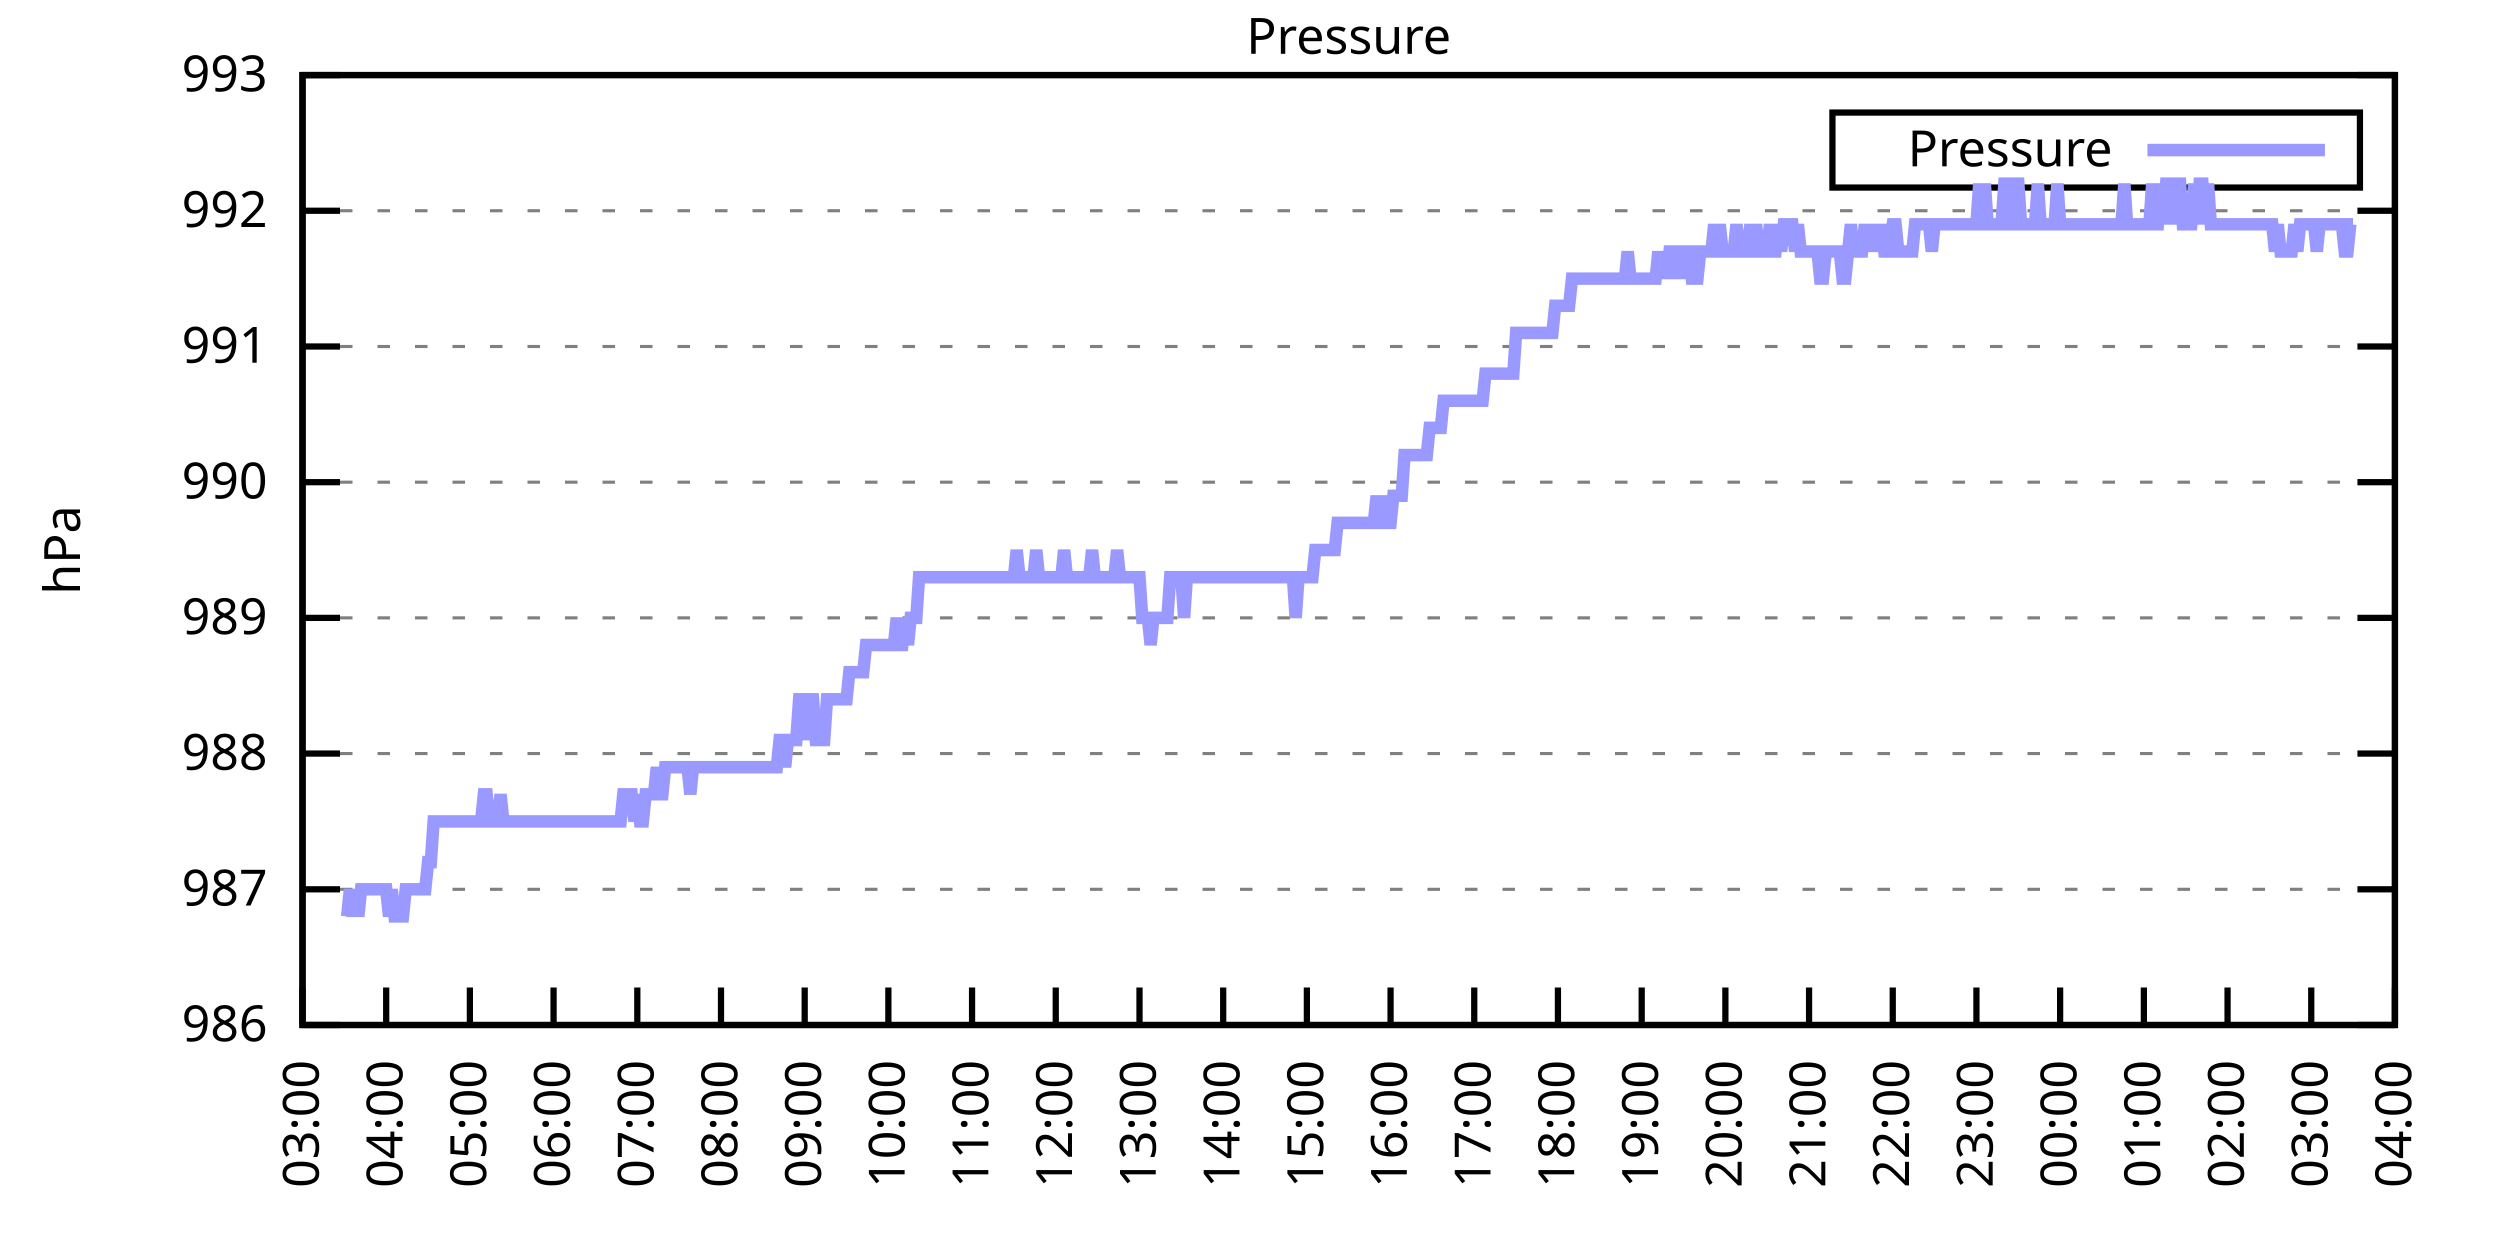
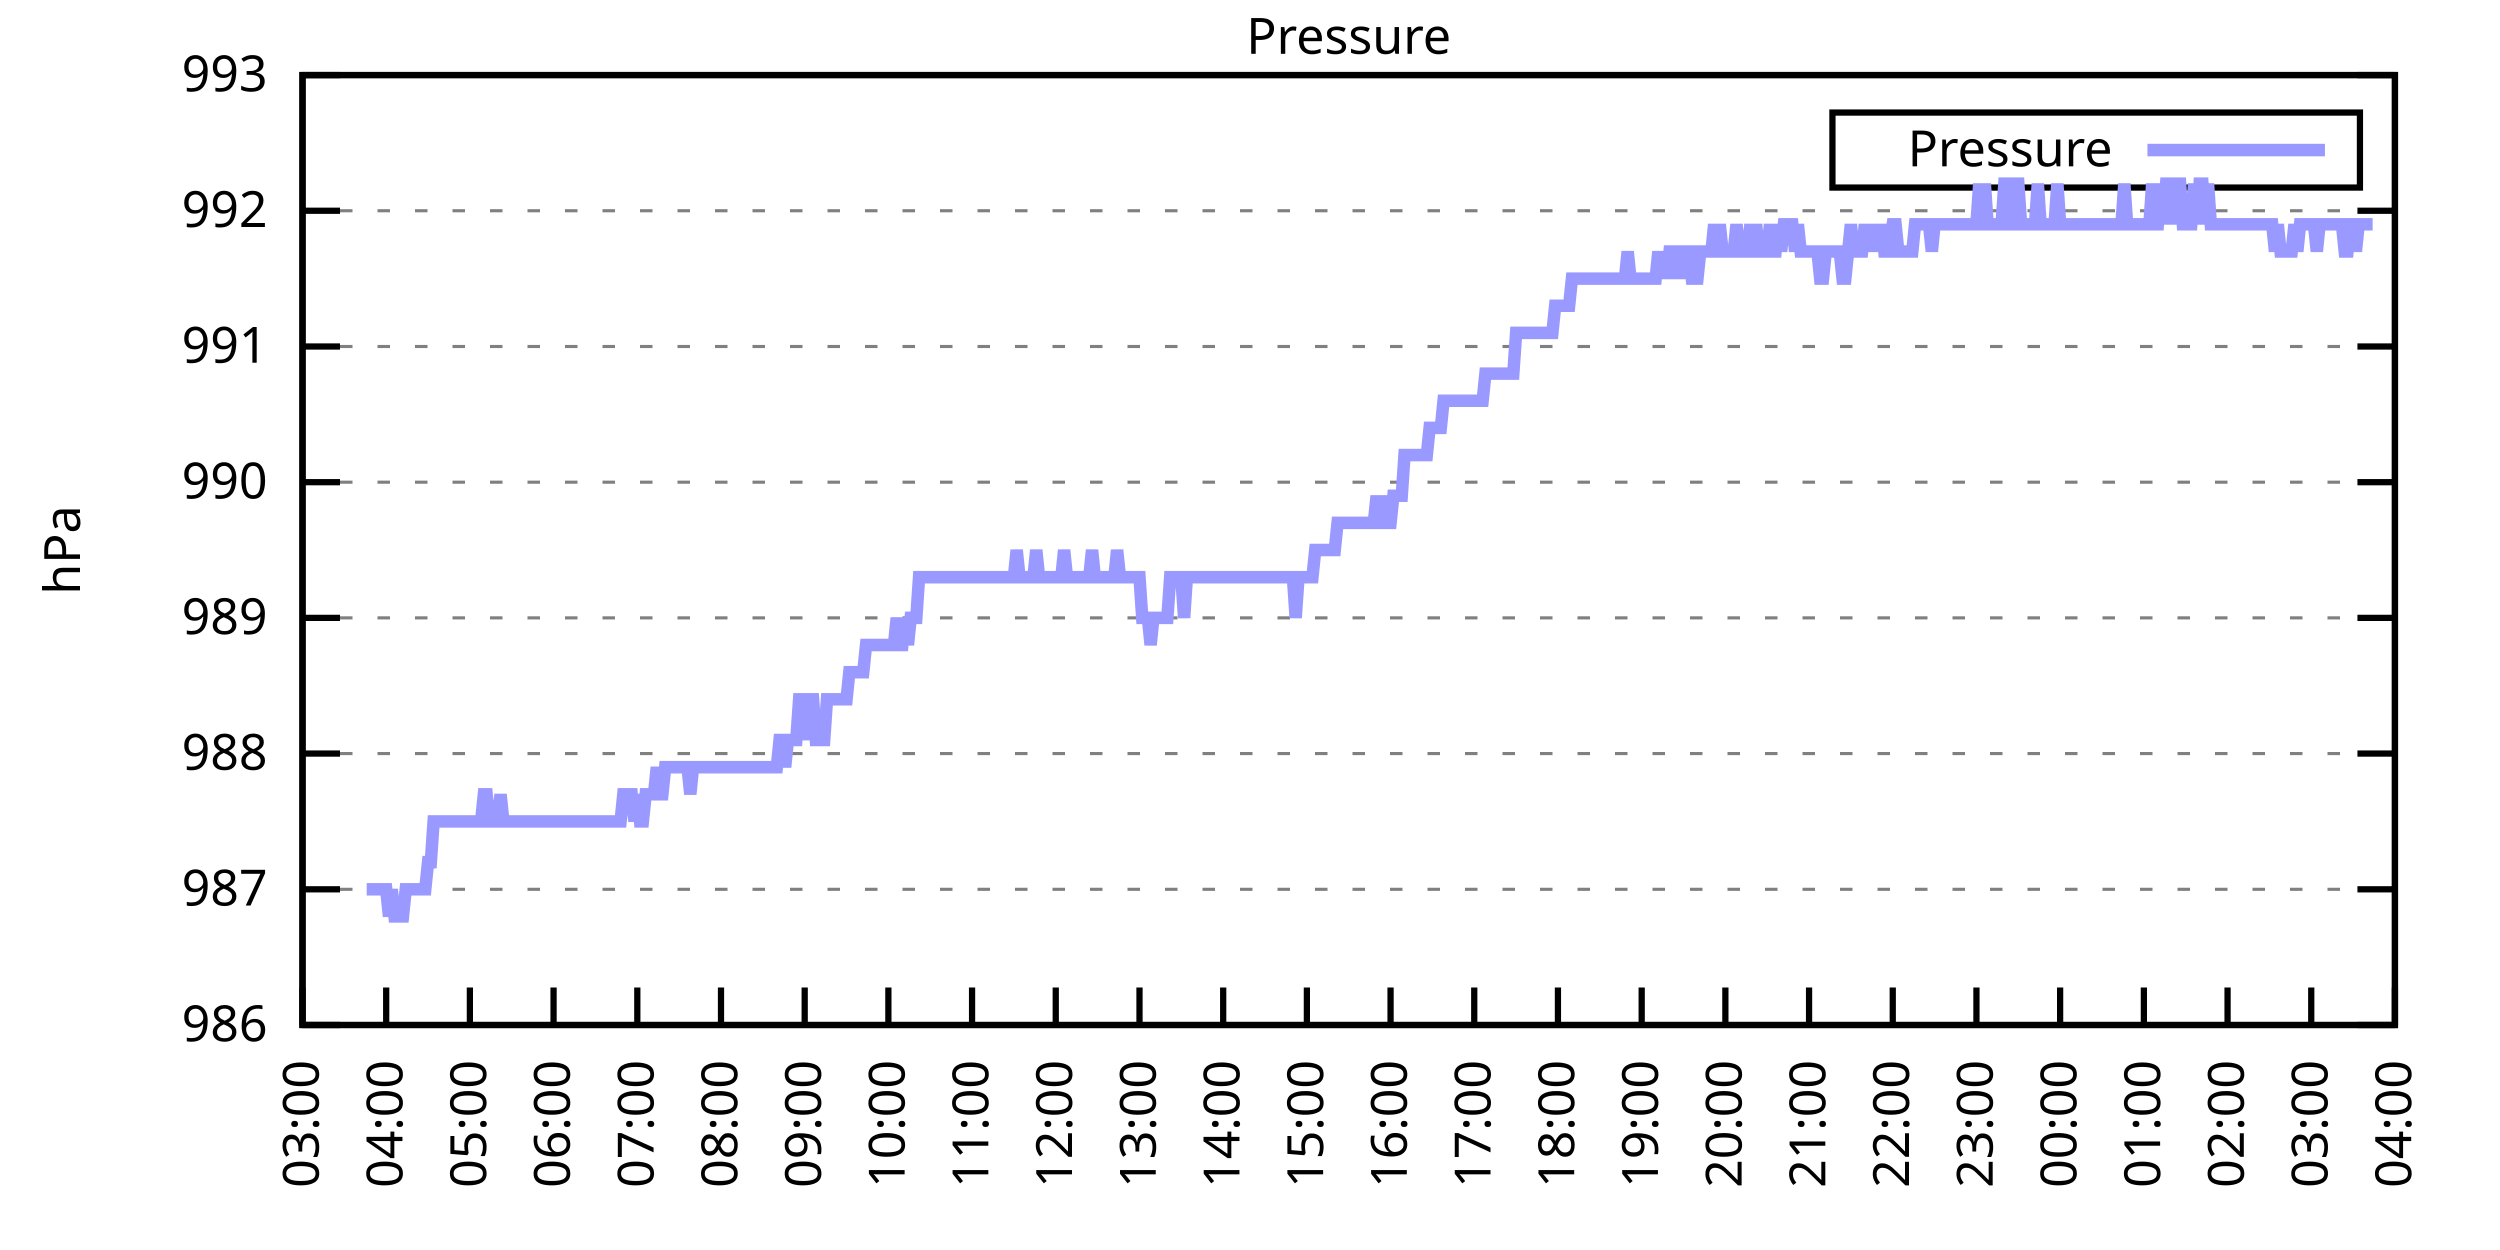
<svg xmlns="http://www.w3.org/2000/svg" xmlns:xlink="http://www.w3.org/1999/xlink" width="400" height="200" viewBox="0 0 400 200">
  <g id="gnuplot_canvas">
    <rect x="0" y="0" width="400" height="200" fill="none" />
    <defs>
      <circle id="gpDot" r="0.5" stroke-width="0.5" stroke="currentColor" />
      <path id="gpPt0" stroke-width="0.333" stroke="currentColor" d="M-1,0 h2 M0,-1 v2" />
      <path id="gpPt1" stroke-width="0.333" stroke="currentColor" d="M-1,-1 L1,1 M1,-1 L-1,1" />
      <path id="gpPt2" stroke-width="0.333" stroke="currentColor" d="M-1,0 L1,0 M0,-1 L0,1 M-1,-1 L1,1 M-1,1 L1,-1" />
      <rect id="gpPt3" stroke-width="0.333" stroke="currentColor" x="-1" y="-1" width="2" height="2" />
      <rect id="gpPt4" stroke-width="0.333" stroke="currentColor" fill="currentColor" x="-1" y="-1" width="2" height="2" />
      <circle id="gpPt5" stroke-width="0.333" stroke="currentColor" cx="0" cy="0" r="1" />
      <use xlink:href="#gpPt5" id="gpPt6" fill="currentColor" stroke="none" />
      <path id="gpPt7" stroke-width="0.333" stroke="currentColor" d="M0,-1.33 L-1.33,0.67 L1.33,0.67 z" />
      <use xlink:href="#gpPt7" id="gpPt8" fill="currentColor" stroke="none" />
      <use xlink:href="#gpPt7" id="gpPt9" stroke="currentColor" transform="rotate(180)" />
      <use xlink:href="#gpPt9" id="gpPt10" fill="currentColor" stroke="none" />
      <use xlink:href="#gpPt3" id="gpPt11" stroke="currentColor" transform="rotate(45)" />
      <use xlink:href="#gpPt11" id="gpPt12" fill="currentColor" stroke="none" />
      <path id="gpPt13" stroke-width="0.333" stroke="currentColor" d="M0,1.330 L1.265,0.411 L0.782,-1.067 L-0.782,-1.076 L-1.265,0.411 z" />
      <use xlink:href="#gpPt13" id="gpPt14" fill="currentColor" stroke="none" />
      <filter id="textbox" filterUnits="objectBoundingBox" x="0" y="0" height="1" width="1">
        <feFlood flood-color="white" flood-opacity="1" result="bgnd" />
        <feComposite in="SourceGraphic" in2="bgnd" operator="atop" />
      </filter>
      <filter id="greybox" filterUnits="objectBoundingBox" x="0" y="0" height="1" width="1">
        <feFlood flood-color="lightgrey" flood-opacity="1" result="grey" />
        <feComposite in="SourceGraphic" in2="grey" operator="atop" />
      </filter>
    </defs>
    <g fill="none" color="white" stroke="currentColor" stroke-width="1.00" stroke-linecap="butt" stroke-linejoin="miter">
</g>
    <g fill="none" color="black" stroke="currentColor" stroke-width="1.00" stroke-linecap="butt" stroke-linejoin="miter">
      <g stroke="none" shape-rendering="crispEdges">
        <polygon fill="rgb(255, 255, 255)" points="48.40,164.00 383.18,164.00 383.18,12.02 48.40,12.02 " />
      </g>
    </g>
    <g fill="none" color="black" stroke="currentColor" stroke-width="1.00" stroke-linecap="butt" stroke-linejoin="miter">
</g>
    <g fill="none" color="black" stroke="black" stroke-width="0.50" stroke-linecap="butt" stroke-linejoin="miter">
</g>
    <g fill="none" color="gray" stroke="currentColor" stroke-width="0.50" stroke-linecap="butt" stroke-linejoin="miter">
      <path stroke="gray" stroke-dasharray="2,4" class="gridline" d="M48.40,164.00 L383.19,164.00  " />
    </g>
    <g fill="none" color="gray" stroke="gray" stroke-width="1.00" stroke-linecap="butt" stroke-linejoin="miter">
</g>
    <g fill="none" color="black" stroke="currentColor" stroke-width="1.00" stroke-linecap="butt" stroke-linejoin="miter">
      <path stroke="black" d="M48.40,164.00 L54.40,164.00 M383.19,164.00 L377.19,164.00  " />
      <g transform="translate(42.80,166.60)" stroke="none" fill="black" font-family="Sans" font-size="8.00" text-anchor="end">
        <text>
          <tspan font-family="Sans"> 986</tspan>
        </text>
      </g>
    </g>
    <g fill="none" color="black" stroke="currentColor" stroke-width="1.00" stroke-linecap="butt" stroke-linejoin="miter">
</g>
    <g fill="none" color="black" stroke="black" stroke-width="0.50" stroke-linecap="butt" stroke-linejoin="miter">
</g>
    <g fill="none" color="gray" stroke="currentColor" stroke-width="0.50" stroke-linecap="butt" stroke-linejoin="miter">
      <path stroke="gray" stroke-dasharray="2,4" class="gridline" d="M48.40,142.29 L383.19,142.29  " />
    </g>
    <g fill="none" color="gray" stroke="gray" stroke-width="1.00" stroke-linecap="butt" stroke-linejoin="miter">
</g>
    <g fill="none" color="black" stroke="currentColor" stroke-width="1.00" stroke-linecap="butt" stroke-linejoin="miter">
      <path stroke="black" d="M48.40,142.29 L54.40,142.29 M383.19,142.29 L377.19,142.29  " />
      <g transform="translate(42.80,144.89)" stroke="none" fill="black" font-family="Sans" font-size="8.00" text-anchor="end">
        <text>
          <tspan font-family="Sans"> 987</tspan>
        </text>
      </g>
    </g>
    <g fill="none" color="black" stroke="currentColor" stroke-width="1.00" stroke-linecap="butt" stroke-linejoin="miter">
</g>
    <g fill="none" color="black" stroke="black" stroke-width="0.50" stroke-linecap="butt" stroke-linejoin="miter">
</g>
    <g fill="none" color="gray" stroke="currentColor" stroke-width="0.50" stroke-linecap="butt" stroke-linejoin="miter">
      <path stroke="gray" stroke-dasharray="2,4" class="gridline" d="M48.40,120.57 L383.19,120.57  " />
    </g>
    <g fill="none" color="gray" stroke="gray" stroke-width="1.00" stroke-linecap="butt" stroke-linejoin="miter">
</g>
    <g fill="none" color="black" stroke="currentColor" stroke-width="1.00" stroke-linecap="butt" stroke-linejoin="miter">
      <path stroke="black" d="M48.40,120.57 L54.40,120.57 M383.19,120.57 L377.19,120.57  " />
      <g transform="translate(42.80,123.17)" stroke="none" fill="black" font-family="Sans" font-size="8.00" text-anchor="end">
        <text>
          <tspan font-family="Sans"> 988</tspan>
        </text>
      </g>
    </g>
    <g fill="none" color="black" stroke="currentColor" stroke-width="1.00" stroke-linecap="butt" stroke-linejoin="miter">
</g>
    <g fill="none" color="black" stroke="black" stroke-width="0.50" stroke-linecap="butt" stroke-linejoin="miter">
</g>
    <g fill="none" color="gray" stroke="currentColor" stroke-width="0.50" stroke-linecap="butt" stroke-linejoin="miter">
      <path stroke="gray" stroke-dasharray="2,4" class="gridline" d="M48.40,98.86 L383.19,98.86  " />
    </g>
    <g fill="none" color="gray" stroke="gray" stroke-width="1.00" stroke-linecap="butt" stroke-linejoin="miter">
</g>
    <g fill="none" color="black" stroke="currentColor" stroke-width="1.00" stroke-linecap="butt" stroke-linejoin="miter">
      <path stroke="black" d="M48.40,98.86 L54.40,98.86 M383.19,98.86 L377.19,98.86  " />
      <g transform="translate(42.80,101.46)" stroke="none" fill="black" font-family="Sans" font-size="8.00" text-anchor="end">
        <text>
          <tspan font-family="Sans"> 989</tspan>
        </text>
      </g>
    </g>
    <g fill="none" color="black" stroke="currentColor" stroke-width="1.00" stroke-linecap="butt" stroke-linejoin="miter">
</g>
    <g fill="none" color="black" stroke="black" stroke-width="0.50" stroke-linecap="butt" stroke-linejoin="miter">
</g>
    <g fill="none" color="gray" stroke="currentColor" stroke-width="0.50" stroke-linecap="butt" stroke-linejoin="miter">
      <path stroke="gray" stroke-dasharray="2,4" class="gridline" d="M48.40,77.15 L383.19,77.15  " />
    </g>
    <g fill="none" color="gray" stroke="gray" stroke-width="1.00" stroke-linecap="butt" stroke-linejoin="miter">
</g>
    <g fill="none" color="black" stroke="currentColor" stroke-width="1.00" stroke-linecap="butt" stroke-linejoin="miter">
      <path stroke="black" d="M48.40,77.15 L54.40,77.15 M383.19,77.15 L377.19,77.15  " />
      <g transform="translate(42.80,79.75)" stroke="none" fill="black" font-family="Sans" font-size="8.00" text-anchor="end">
        <text>
          <tspan font-family="Sans"> 990</tspan>
        </text>
      </g>
    </g>
    <g fill="none" color="black" stroke="currentColor" stroke-width="1.00" stroke-linecap="butt" stroke-linejoin="miter">
</g>
    <g fill="none" color="black" stroke="black" stroke-width="0.50" stroke-linecap="butt" stroke-linejoin="miter">
</g>
    <g fill="none" color="gray" stroke="currentColor" stroke-width="0.50" stroke-linecap="butt" stroke-linejoin="miter">
      <path stroke="gray" stroke-dasharray="2,4" class="gridline" d="M48.40,55.44 L383.19,55.44  " />
    </g>
    <g fill="none" color="gray" stroke="gray" stroke-width="1.00" stroke-linecap="butt" stroke-linejoin="miter">
</g>
    <g fill="none" color="black" stroke="currentColor" stroke-width="1.00" stroke-linecap="butt" stroke-linejoin="miter">
      <path stroke="black" d="M48.40,55.44 L54.40,55.44 M383.19,55.44 L377.19,55.44  " />
      <g transform="translate(42.80,58.04)" stroke="none" fill="black" font-family="Sans" font-size="8.00" text-anchor="end">
        <text>
          <tspan font-family="Sans"> 991</tspan>
        </text>
      </g>
    </g>
    <g fill="none" color="black" stroke="currentColor" stroke-width="1.00" stroke-linecap="butt" stroke-linejoin="miter">
</g>
    <g fill="none" color="black" stroke="black" stroke-width="0.50" stroke-linecap="butt" stroke-linejoin="miter">
</g>
    <g fill="none" color="gray" stroke="currentColor" stroke-width="0.50" stroke-linecap="butt" stroke-linejoin="miter">
      <path stroke="gray" stroke-dasharray="2,4" class="gridline" d="M48.40,33.72 L383.19,33.72  " />
    </g>
    <g fill="none" color="gray" stroke="gray" stroke-width="1.00" stroke-linecap="butt" stroke-linejoin="miter">
</g>
    <g fill="none" color="black" stroke="currentColor" stroke-width="1.00" stroke-linecap="butt" stroke-linejoin="miter">
      <path stroke="black" d="M48.40,33.72 L54.40,33.72 M383.19,33.72 L377.19,33.72  " />
      <g transform="translate(42.80,36.32)" stroke="none" fill="black" font-family="Sans" font-size="8.00" text-anchor="end">
        <text>
          <tspan font-family="Sans"> 992</tspan>
        </text>
      </g>
    </g>
    <g fill="none" color="black" stroke="currentColor" stroke-width="1.00" stroke-linecap="butt" stroke-linejoin="miter">
</g>
    <g fill="none" color="black" stroke="black" stroke-width="0.50" stroke-linecap="butt" stroke-linejoin="miter">
</g>
    <g fill="none" color="gray" stroke="currentColor" stroke-width="0.50" stroke-linecap="butt" stroke-linejoin="miter">
      <path stroke="gray" stroke-dasharray="2,4" class="gridline" d="M48.40,12.01 L383.19,12.01  " />
    </g>
    <g fill="none" color="gray" stroke="gray" stroke-width="1.00" stroke-linecap="butt" stroke-linejoin="miter">
</g>
    <g fill="none" color="black" stroke="currentColor" stroke-width="1.00" stroke-linecap="butt" stroke-linejoin="miter">
      <path stroke="black" d="M48.40,12.01 L54.40,12.01 M383.19,12.01 L377.19,12.01  " />
      <g transform="translate(42.80,14.61)" stroke="none" fill="black" font-family="Sans" font-size="8.00" text-anchor="end">
        <text>
          <tspan font-family="Sans"> 993</tspan>
        </text>
      </g>
    </g>
    <g fill="none" color="black" stroke="currentColor" stroke-width="1.00" stroke-linecap="butt" stroke-linejoin="miter">
      <path stroke="black" d="M48.40,164.00 L48.40,158.00  " />
      <g transform="translate(51.00,169.60) rotate(270.00)" stroke="none" fill="black" font-family="Sans" font-size="8.00" text-anchor="end">
        <text>
          <tspan font-family="Sans">03:00</tspan>
        </text>
      </g>
    </g>
    <g fill="none" color="black" stroke="currentColor" stroke-width="1.00" stroke-linecap="butt" stroke-linejoin="miter">
      <path stroke="black" d="M61.79,164.00 L61.79,158.00  " />
      <g transform="translate(64.39,169.60) rotate(270.00)" stroke="none" fill="black" font-family="Sans" font-size="8.00" text-anchor="end">
        <text>
          <tspan font-family="Sans">04:00</tspan>
        </text>
      </g>
    </g>
    <g fill="none" color="black" stroke="currentColor" stroke-width="1.00" stroke-linecap="butt" stroke-linejoin="miter">
      <path stroke="black" d="M75.18,164.00 L75.18,158.00  " />
      <g transform="translate(77.78,169.60) rotate(270.00)" stroke="none" fill="black" font-family="Sans" font-size="8.00" text-anchor="end">
        <text>
          <tspan font-family="Sans">05:00</tspan>
        </text>
      </g>
    </g>
    <g fill="none" color="black" stroke="currentColor" stroke-width="1.00" stroke-linecap="butt" stroke-linejoin="miter">
      <path stroke="black" d="M88.57,164.00 L88.57,158.00  " />
      <g transform="translate(91.17,169.60) rotate(270.00)" stroke="none" fill="black" font-family="Sans" font-size="8.00" text-anchor="end">
        <text>
          <tspan font-family="Sans">06:00</tspan>
        </text>
      </g>
    </g>
    <g fill="none" color="black" stroke="currentColor" stroke-width="1.00" stroke-linecap="butt" stroke-linejoin="miter">
      <path stroke="black" d="M101.97,164.00 L101.97,158.00  " />
      <g transform="translate(104.57,169.60) rotate(270.00)" stroke="none" fill="black" font-family="Sans" font-size="8.00" text-anchor="end">
        <text>
          <tspan font-family="Sans">07:00</tspan>
        </text>
      </g>
    </g>
    <g fill="none" color="black" stroke="currentColor" stroke-width="1.00" stroke-linecap="butt" stroke-linejoin="miter">
      <path stroke="black" d="M115.36,164.00 L115.36,158.00  " />
      <g transform="translate(117.96,169.60) rotate(270.00)" stroke="none" fill="black" font-family="Sans" font-size="8.00" text-anchor="end">
        <text>
          <tspan font-family="Sans">08:00</tspan>
        </text>
      </g>
    </g>
    <g fill="none" color="black" stroke="currentColor" stroke-width="1.00" stroke-linecap="butt" stroke-linejoin="miter">
      <path stroke="black" d="M128.75,164.00 L128.75,158.00  " />
      <g transform="translate(131.35,169.60) rotate(270.00)" stroke="none" fill="black" font-family="Sans" font-size="8.00" text-anchor="end">
        <text>
          <tspan font-family="Sans">09:00</tspan>
        </text>
      </g>
    </g>
    <g fill="none" color="black" stroke="currentColor" stroke-width="1.00" stroke-linecap="butt" stroke-linejoin="miter">
      <path stroke="black" d="M142.14,164.00 L142.14,158.00  " />
      <g transform="translate(144.74,169.60) rotate(270.00)" stroke="none" fill="black" font-family="Sans" font-size="8.00" text-anchor="end">
        <text>
          <tspan font-family="Sans">10:00</tspan>
        </text>
      </g>
    </g>
    <g fill="none" color="black" stroke="currentColor" stroke-width="1.00" stroke-linecap="butt" stroke-linejoin="miter">
      <path stroke="black" d="M155.53,164.00 L155.53,158.00  " />
      <g transform="translate(158.13,169.60) rotate(270.00)" stroke="none" fill="black" font-family="Sans" font-size="8.00" text-anchor="end">
        <text>
          <tspan font-family="Sans">11:00</tspan>
        </text>
      </g>
    </g>
    <g fill="none" color="black" stroke="currentColor" stroke-width="1.00" stroke-linecap="butt" stroke-linejoin="miter">
      <path stroke="black" d="M168.92,164.00 L168.92,158.00  " />
      <g transform="translate(171.52,169.60) rotate(270.00)" stroke="none" fill="black" font-family="Sans" font-size="8.00" text-anchor="end">
        <text>
          <tspan font-family="Sans">12:00</tspan>
        </text>
      </g>
    </g>
    <g fill="none" color="black" stroke="currentColor" stroke-width="1.00" stroke-linecap="butt" stroke-linejoin="miter">
      <path stroke="black" d="M182.32,164.00 L182.32,158.00  " />
      <g transform="translate(184.92,169.60) rotate(270.00)" stroke="none" fill="black" font-family="Sans" font-size="8.00" text-anchor="end">
        <text>
          <tspan font-family="Sans">13:00</tspan>
        </text>
      </g>
    </g>
    <g fill="none" color="black" stroke="currentColor" stroke-width="1.00" stroke-linecap="butt" stroke-linejoin="miter">
      <path stroke="black" d="M195.71,164.00 L195.71,158.00  " />
      <g transform="translate(198.31,169.60) rotate(270.00)" stroke="none" fill="black" font-family="Sans" font-size="8.00" text-anchor="end">
        <text>
          <tspan font-family="Sans">14:00</tspan>
        </text>
      </g>
    </g>
    <g fill="none" color="black" stroke="currentColor" stroke-width="1.00" stroke-linecap="butt" stroke-linejoin="miter">
      <path stroke="black" d="M209.10,164.00 L209.10,158.00  " />
      <g transform="translate(211.70,169.60) rotate(270.00)" stroke="none" fill="black" font-family="Sans" font-size="8.00" text-anchor="end">
        <text>
          <tspan font-family="Sans">15:00</tspan>
        </text>
      </g>
    </g>
    <g fill="none" color="black" stroke="currentColor" stroke-width="1.00" stroke-linecap="butt" stroke-linejoin="miter">
      <path stroke="black" d="M222.49,164.00 L222.49,158.00  " />
      <g transform="translate(225.09,169.60) rotate(270.00)" stroke="none" fill="black" font-family="Sans" font-size="8.00" text-anchor="end">
        <text>
          <tspan font-family="Sans">16:00</tspan>
        </text>
      </g>
    </g>
    <g fill="none" color="black" stroke="currentColor" stroke-width="1.00" stroke-linecap="butt" stroke-linejoin="miter">
      <path stroke="black" d="M235.88,164.00 L235.88,158.00  " />
      <g transform="translate(238.48,169.60) rotate(270.00)" stroke="none" fill="black" font-family="Sans" font-size="8.00" text-anchor="end">
        <text>
          <tspan font-family="Sans">17:00</tspan>
        </text>
      </g>
    </g>
    <g fill="none" color="black" stroke="currentColor" stroke-width="1.00" stroke-linecap="butt" stroke-linejoin="miter">
      <path stroke="black" d="M249.27,164.00 L249.27,158.00  " />
      <g transform="translate(251.87,169.60) rotate(270.00)" stroke="none" fill="black" font-family="Sans" font-size="8.00" text-anchor="end">
        <text>
          <tspan font-family="Sans">18:00</tspan>
        </text>
      </g>
    </g>
    <g fill="none" color="black" stroke="currentColor" stroke-width="1.00" stroke-linecap="butt" stroke-linejoin="miter">
      <path stroke="black" d="M262.67,164.00 L262.67,158.00  " />
      <g transform="translate(265.27,169.60) rotate(270.00)" stroke="none" fill="black" font-family="Sans" font-size="8.00" text-anchor="end">
        <text>
          <tspan font-family="Sans">19:00</tspan>
        </text>
      </g>
    </g>
    <g fill="none" color="black" stroke="currentColor" stroke-width="1.00" stroke-linecap="butt" stroke-linejoin="miter">
      <path stroke="black" d="M276.06,164.00 L276.06,158.00  " />
      <g transform="translate(278.66,169.60) rotate(270.00)" stroke="none" fill="black" font-family="Sans" font-size="8.00" text-anchor="end">
        <text>
          <tspan font-family="Sans">20:00</tspan>
        </text>
      </g>
    </g>
    <g fill="none" color="black" stroke="currentColor" stroke-width="1.00" stroke-linecap="butt" stroke-linejoin="miter">
      <path stroke="black" d="M289.45,164.00 L289.45,158.00  " />
      <g transform="translate(292.05,169.60) rotate(270.00)" stroke="none" fill="black" font-family="Sans" font-size="8.00" text-anchor="end">
        <text>
          <tspan font-family="Sans">21:00</tspan>
        </text>
      </g>
    </g>
    <g fill="none" color="black" stroke="currentColor" stroke-width="1.00" stroke-linecap="butt" stroke-linejoin="miter">
      <path stroke="black" d="M302.84,164.00 L302.84,158.00  " />
      <g transform="translate(305.44,169.60) rotate(270.00)" stroke="none" fill="black" font-family="Sans" font-size="8.00" text-anchor="end">
        <text>
          <tspan font-family="Sans">22:00</tspan>
        </text>
      </g>
    </g>
    <g fill="none" color="black" stroke="currentColor" stroke-width="1.00" stroke-linecap="butt" stroke-linejoin="miter">
      <path stroke="black" d="M316.23,164.00 L316.23,158.00  " />
      <g transform="translate(318.83,169.60) rotate(270.00)" stroke="none" fill="black" font-family="Sans" font-size="8.00" text-anchor="end">
        <text>
          <tspan font-family="Sans">23:00</tspan>
        </text>
      </g>
    </g>
    <g fill="none" color="black" stroke="currentColor" stroke-width="1.00" stroke-linecap="butt" stroke-linejoin="miter">
      <path stroke="black" d="M329.62,164.00 L329.62,158.00  " />
      <g transform="translate(332.22,169.60) rotate(270.00)" stroke="none" fill="black" font-family="Sans" font-size="8.00" text-anchor="end">
        <text>
          <tspan font-family="Sans">00:00</tspan>
        </text>
      </g>
    </g>
    <g fill="none" color="black" stroke="currentColor" stroke-width="1.00" stroke-linecap="butt" stroke-linejoin="miter">
      <path stroke="black" d="M343.02,164.00 L343.02,158.00  " />
      <g transform="translate(345.62,169.60) rotate(270.00)" stroke="none" fill="black" font-family="Sans" font-size="8.00" text-anchor="end">
        <text>
          <tspan font-family="Sans">01:00</tspan>
        </text>
      </g>
    </g>
    <g fill="none" color="black" stroke="currentColor" stroke-width="1.00" stroke-linecap="butt" stroke-linejoin="miter">
      <path stroke="black" d="M356.41,164.00 L356.41,158.00  " />
      <g transform="translate(359.01,169.60) rotate(270.00)" stroke="none" fill="black" font-family="Sans" font-size="8.00" text-anchor="end">
        <text>
          <tspan font-family="Sans">02:00</tspan>
        </text>
      </g>
    </g>
    <g fill="none" color="black" stroke="currentColor" stroke-width="1.00" stroke-linecap="butt" stroke-linejoin="miter">
      <path stroke="black" d="M369.80,164.00 L369.80,158.00  " />
      <g transform="translate(372.40,169.60) rotate(270.00)" stroke="none" fill="black" font-family="Sans" font-size="8.00" text-anchor="end">
        <text>
          <tspan font-family="Sans">03:00</tspan>
        </text>
      </g>
    </g>
    <g fill="none" color="black" stroke="currentColor" stroke-width="1.00" stroke-linecap="butt" stroke-linejoin="miter">
      <path stroke="black" d="M383.19,164.00 L383.19,158.00  " />
      <g transform="translate(385.79,169.60) rotate(270.00)" stroke="none" fill="black" font-family="Sans" font-size="8.00" text-anchor="end">
        <text>
          <tspan font-family="Sans">04:00</tspan>
        </text>
      </g>
    </g>
    <g fill="none" color="black" stroke="currentColor" stroke-width="1.00" stroke-linecap="butt" stroke-linejoin="miter">
</g>
    <g fill="none" color="black" stroke="currentColor" stroke-width="1.00" stroke-linecap="butt" stroke-linejoin="miter">
      <path stroke="black" d="M48.40,12.01 L48.40,164.00 L383.19,164.00 L383.19,12.01 L48.40,12.01 Z  " />
    </g>
    <g fill="none" color="black" stroke="currentColor" stroke-width="1.00" stroke-linecap="butt" stroke-linejoin="miter">
</g>
    <g fill="none" color="black" stroke="currentColor" stroke-width="1.00" stroke-linecap="butt" stroke-linejoin="miter">
      <path stroke="black" d="M293.19,30.01 L293.19,18.01 L377.59,18.01 L377.59,30.01 L293.19,30.01 Z  " />
    </g>
    <g id="Pressure_plot_1">
      <g fill="none" color="white" stroke="black" stroke-width="2.00" stroke-linecap="butt" stroke-linejoin="miter">
</g>
      <g fill="none" color="black" stroke="currentColor" stroke-width="2.00" stroke-linecap="butt" stroke-linejoin="miter">
        <g transform="translate(337.99,26.61)" stroke="none" fill="black" font-family="Sans" font-size="8.00" text-anchor="end">
          <text>
            <tspan font-family="Sans">Pressure</tspan>
          </text>
        </g>
      </g>
      <g fill="none" color="black" stroke="currentColor" stroke-width="2.00" stroke-linecap="butt" stroke-linejoin="miter">
-         <path stroke="rgb(153, 153, 255)" d="M343.59,24.01 L371.99,24.01 M55.54,146.63 L55.99,142.29 L56.43,146.63 L56.88,142.29 L57.33,146.63 L57.77,142.29   L58.22,142.29 L58.67,142.29 L59.11,142.29 L59.56,142.29 L60.01,142.29 L60.45,142.29 L60.90,142.29 L61.35,142.29   L61.79,142.29 L62.24,146.63 L62.68,142.29 L63.13,146.63 L63.58,146.63 L64.02,146.63 L64.47,146.63 L64.92,142.29   L65.36,142.29 L65.81,142.29 L66.26,142.29 L66.70,142.29 L67.15,142.29 L67.59,142.29 L68.04,142.29 L68.49,137.94   L68.93,137.94 L69.38,131.43 L69.83,131.43 L70.27,131.43 L70.72,131.43 L71.17,131.43 L71.61,131.43 L72.06,131.43   L72.50,131.43 L72.95,131.43 L73.40,131.43 L73.84,131.43 L74.29,131.43 L74.74,131.43 L75.18,131.43 L75.63,131.43   L76.08,131.43 L76.52,131.43 L76.97,131.43 L77.42,127.09 L77.86,127.09 L78.31,131.43 L78.75,131.43 L79.20,131.43   L79.65,131.43 L80.09,127.09 L80.54,131.43 L80.99,131.43 L81.43,131.43 L81.88,131.43 L82.33,131.43 L82.77,131.43   L83.22,131.43 L83.66,131.43 L84.11,131.43 L84.56,131.43 L85.00,131.43 L85.45,131.43 L85.90,131.43 L86.34,131.43   L86.79,131.43 L87.24,131.43 L87.68,131.43 L88.13,131.43 L88.57,131.43 L89.02,131.43 L89.47,131.43 L89.91,131.43   L90.36,131.43 L90.81,131.43 L91.25,131.43 L91.70,131.43 L92.15,131.43 L92.59,131.43 L93.04,131.43 L93.49,131.43   L93.93,131.43 L94.38,131.43 L94.82,131.43 L95.27,131.43 L95.72,131.43 L96.16,131.43 L96.61,131.43 L97.06,131.43   L97.50,131.43 L97.95,131.43 L98.40,131.43 L98.84,131.43 L99.29,131.43 L99.73,127.09 L100.18,127.09 L100.63,127.09   L101.07,127.09 L101.52,131.43 L101.97,127.09 L102.41,131.43 L102.86,131.43 L103.31,127.09 L103.75,127.09 L104.20,127.09   L104.64,127.09 L105.09,122.75 L105.54,127.09 L105.98,127.09 L106.43,122.75 L106.88,122.75 L107.32,122.75 L107.77,122.75   L108.22,122.75 L108.66,122.75 L109.11,122.75 L109.55,122.75 L110.00,122.75 L110.45,127.09 L110.89,122.75 L111.34,122.75   L111.79,122.75 L112.23,122.75 L112.68,122.75 L113.13,122.75 L113.57,122.75 L114.02,122.75 L114.47,122.75 L114.91,122.75   L115.36,122.75 L115.80,122.75 L116.25,122.75 L116.70,122.75 L117.14,122.75 L117.59,122.75 L118.04,122.75 L118.48,122.75   L118.93,122.75 L119.38,122.75 L119.82,122.75 L120.27,122.75 L120.71,122.75 L121.16,122.75 L121.61,122.75 L122.05,122.75   L122.50,122.75 L122.95,122.75 L123.39,122.75 L123.84,122.75 L124.29,122.75 L124.73,118.40 L125.18,118.40 L125.62,122.75   L126.07,118.40 L126.52,118.40 L126.96,118.40 L127.41,118.40 L127.86,111.89 L128.30,111.89 L128.75,118.40 L129.20,111.89   L129.64,111.89 L130.09,111.89 L130.54,118.40 L130.98,118.40 L131.43,118.40 L131.87,118.40 L132.32,111.89 L132.77,111.89   L133.21,111.89 L133.66,111.89 L134.11,111.89 L134.55,111.89 L135.00,111.89 L135.45,111.89 L135.89,107.55 L136.34,107.55   L136.78,107.55 L137.23,107.55 L137.68,107.55 L138.12,107.55 L138.57,103.20 L139.02,103.20 L139.46,103.20 L139.91,103.20   L140.36,103.20 L140.80,103.20 L141.25,103.20 L141.69,103.20 L142.14,103.20 L142.59,103.20 L143.03,103.20 L143.48,98.86   L143.93,103.20 L144.37,103.20 L144.82,98.86 L145.27,103.20 L145.71,98.86 L146.16,98.86 L146.61,98.86 L147.05,92.35   L147.50,92.35 L147.94,92.35 L148.39,92.35 L148.84,92.35 L149.28,92.35 L149.73,92.35 L150.18,92.35 L150.62,92.35   L151.07,92.35 L151.52,92.35 L151.96,92.35 L152.41,92.35 L152.85,92.35 L153.30,92.35 L153.75,92.35 L154.19,92.35   L154.64,92.35 L155.09,92.35 L155.53,92.35 L155.98,92.35 L156.43,92.35 L156.87,92.35 L157.32,92.35 L157.76,92.35   L158.21,92.35 L158.66,92.35 L159.10,92.35 L159.55,92.35 L160.00,92.35 L160.44,92.35 L160.89,92.35 L161.34,92.35   L161.78,92.35 L162.23,92.35 L162.67,88.00 L163.12,92.35 L163.57,92.35 L164.01,92.35 L164.46,92.35 L164.91,92.35   L165.35,92.35 L165.80,88.00 L166.25,92.35 L166.69,92.35 L167.14,92.35 L167.59,92.35 L168.03,92.35 L168.48,92.35   L168.92,92.35 L169.37,92.35 L169.82,92.35 L170.26,88.00 L170.71,92.35 L171.16,92.35 L171.60,92.35 L172.05,92.35   L172.50,92.35 L172.94,92.35 L173.39,92.35 L173.83,92.35 L174.28,92.35 L174.73,88.00 L175.17,92.35 L175.62,92.35   L176.07,92.35 L176.51,92.35 L176.96,92.35 L177.41,92.35 L177.85,92.35 L178.30,92.35 L178.74,88.00 L179.19,92.35   L179.64,92.35 L180.08,92.35 L180.53,92.35 L180.98,92.35 L181.42,92.35 L181.87,92.35 L182.32,92.35 L182.76,98.86   L183.21,98.86 L183.66,98.86 L184.10,103.20 L184.55,98.86 L184.99,98.86 L185.44,98.86 L185.89,98.86 L186.33,98.86   L186.78,98.86 L187.23,92.35 L187.67,92.35 L188.12,92.35 L188.57,92.35 L189.01,92.35 L189.46,98.86 L189.90,92.35   L190.35,92.35 L190.80,92.35 L191.24,92.35 L191.69,92.35 L192.14,92.35 L192.58,92.35 L193.03,92.35 L193.48,92.35   L193.92,92.35 L194.37,92.35 L194.81,92.35 L195.26,92.35 L195.71,92.35 L196.15,92.35 L196.60,92.35 L197.05,92.35   L197.49,92.35 L197.94,92.35 L198.39,92.35 L198.83,92.35 L199.28,92.35 L199.73,92.35 L200.17,92.35 L200.62,92.35   L201.06,92.35 L201.51,92.35 L201.96,92.35 L202.40,92.35 L202.85,92.35 L203.30,92.35 L203.74,92.35 L204.19,92.35   L204.64,92.35 L205.08,92.35 L205.53,92.35 L205.97,92.35 L206.42,92.35 L206.87,92.35 L207.31,98.86 L207.76,92.35   L208.21,92.35 L208.65,92.35 L209.10,92.35 L209.55,92.35 L209.99,92.35 L210.44,88.00 L210.88,88.00 L211.33,88.00   L211.78,88.00 L212.22,88.00 L212.67,88.00 L213.12,88.00 L213.56,88.00 L214.01,83.66 L214.46,83.66 L214.90,83.66   L215.35,83.66 L215.80,83.66 L216.24,83.66 L216.69,83.66 L217.13,83.66 L217.58,83.66 L218.03,83.66 L218.47,83.66   L218.92,83.66 L219.37,83.66 L219.81,83.66 L220.26,79.32 L220.71,83.66 L221.15,83.66 L221.60,79.32 L222.04,83.66   L222.49,83.66 L222.94,79.32 L223.38,79.32 L223.83,79.32 L224.28,79.32 L224.72,72.81 L225.17,72.81 L225.62,72.81   L226.06,72.81 L226.51,72.81 L226.95,72.81 L227.40,72.81 L227.85,72.81 L228.29,72.81 L228.74,68.46 L229.19,68.46   L229.63,68.46 L230.08,68.46 L230.53,68.46 L230.97,64.12 L231.42,64.12 L231.86,64.12 L232.31,64.12 L232.76,64.12   L233.20,64.12 L233.65,64.12 L234.10,64.12 L234.54,64.12 L234.99,64.12 L235.44,64.12 L235.88,64.12 L236.33,64.12   L236.78,64.12 L237.22,64.12 L237.67,59.78 L238.11,59.78 L238.56,59.78 L239.01,59.78 L239.45,59.78 L239.90,59.78   L240.35,59.78 L240.79,59.78 L241.24,59.78 L241.69,59.78 L242.13,59.78 L242.58,53.26 L243.02,53.26 L243.47,53.26   L243.92,53.26 L244.36,53.26 L244.81,53.26 L245.26,53.26 L245.70,53.26 L246.15,53.26 L246.60,53.26 L247.04,53.26   L247.49,53.26 L247.93,53.26 L248.38,53.26 L248.83,48.92 L249.27,48.92 L249.72,48.92 L250.17,48.92 L250.61,48.92   L251.06,48.92 L251.51,44.58 L251.95,44.58 L252.40,44.58 L252.85,44.58 L253.29,44.58 L253.74,44.58 L254.18,44.58   L254.63,44.58 L255.08,44.58 L255.52,44.58 L255.97,44.58 L256.42,44.58 L256.86,44.58 L257.31,44.58 L257.76,44.58   L258.20,44.58 L258.65,44.58 L259.09,44.58 L259.54,44.58 L259.99,44.58 L260.43,40.24 L260.88,44.58 L261.33,44.58   L261.77,44.58 L262.22,44.58 L262.67,44.58 L263.11,44.58 L263.56,44.58 L264.00,44.58 L264.45,44.58 L264.90,44.58   L265.34,40.24 L265.79,44.58 L266.24,40.24 L266.68,44.58 L267.13,40.24 L267.58,40.24 L268.02,44.58 L268.47,40.24   L268.92,40.24 L269.36,44.58 L269.81,40.24 L270.25,40.24 L270.70,44.58 L271.15,44.58 L271.59,44.58 L272.04,40.24   L272.49,40.24 L272.93,40.24 L273.38,40.24 L273.83,40.24 L274.27,35.89 L274.72,40.24 L275.16,35.89 L275.61,40.24   L276.06,40.24 L276.50,40.24 L276.95,40.24 L277.40,40.24 L277.84,35.89 L278.29,40.24 L278.74,40.24 L279.18,40.24   L279.63,40.24 L280.07,35.89 L280.52,40.24 L280.97,35.89 L281.41,40.24 L281.86,40.24 L282.31,40.24 L282.75,40.24   L283.20,35.89 L283.65,40.24 L284.09,40.24 L284.54,35.89 L284.98,40.24 L285.43,35.89 L285.88,35.89 L286.32,35.89   L286.77,35.89 L287.22,40.24 L287.66,35.89 L288.11,40.24 L288.56,40.24 L289.00,40.24 L289.45,40.24 L289.90,40.24   L290.34,40.24 L290.79,40.24 L291.23,44.58 L291.68,44.58 L292.13,40.24 L292.57,40.24 L293.02,40.24 L293.47,40.24   L293.91,40.24 L294.36,40.24 L294.81,44.58 L295.25,44.58 L295.70,40.24 L296.14,35.89 L296.59,40.24 L297.04,40.24   L297.48,40.24 L297.93,40.24 L298.38,35.89 L298.82,40.24 L299.27,35.89 L299.72,40.24 L300.16,35.89 L300.61,40.24   L301.05,35.89 L301.50,40.24 L301.95,40.24 L302.17,40.24 L302.84,35.89 L303.29,35.89 L303.73,40.24 L304.18,40.24   L304.63,40.24 L305.07,40.24 L305.52,40.24 L305.97,40.24 L306.41,35.89 L306.86,35.89 L307.30,35.89 L307.75,35.89   L308.20,35.89 L308.64,35.89 L309.09,40.24 L309.54,35.89 L309.98,35.89 L310.43,35.89 L310.88,35.89 L311.32,35.89   L311.77,35.89 L312.21,35.89 L312.66,35.89 L313.11,35.89 L313.55,35.89 L314.00,35.89 L314.45,35.89 L314.89,35.89   L315.34,35.89 L315.79,35.89 L316.23,35.89 L316.68,29.38 L317.12,35.89 L317.57,29.38 L318.02,35.89 L318.46,35.89   L318.91,35.89 L319.36,35.89 L319.80,35.89 L320.25,35.89 L320.70,29.38 L321.14,29.38 L321.59,35.89 L322.04,35.89   L322.48,29.38 L322.93,29.38 L323.37,35.89 L323.82,35.89 L324.27,35.89 L324.71,35.89 L325.16,35.89 L325.61,35.89   L326.05,29.38 L326.50,35.89 L326.95,35.89 L327.39,35.89 L327.84,35.89 L328.28,35.89 L328.73,35.89 L329.18,29.38   L329.62,35.89 L330.07,35.89 L330.52,35.89 L330.96,35.89 L331.41,35.89 L331.86,35.89 L332.30,35.89 L332.75,35.89   L333.19,35.89 L333.64,35.89 L334.09,35.89 L334.53,35.89 L334.98,35.89 L335.43,35.89 L335.87,35.89 L336.32,35.89   L336.77,35.89 L337.21,35.89 L337.66,35.89 L338.10,35.89 L338.55,35.89 L339.00,35.89 L339.44,35.89 L339.89,29.38   L340.34,35.89 L340.78,35.89 L341.23,35.89 L341.68,35.89 L342.12,35.89 L342.57,35.89 L343.02,35.89 L343.46,35.89   L343.91,35.89 L344.35,29.38 L344.80,35.89 L345.25,35.89 L345.69,29.38 L346.14,35.89 L346.59,29.38 L347.03,29.38   L347.48,29.38 L347.93,35.89 L348.37,29.38 L348.82,29.38 L349.26,35.89 L349.71,35.89 L350.16,35.89 L350.60,35.89   L351.05,29.38 L351.50,35.89 L351.94,29.38 L352.39,29.38 L352.84,35.89 L353.28,29.38 L353.73,35.89 L354.17,35.89   L354.62,35.89 L355.07,35.89 L355.51,35.89 L355.96,35.89 L356.41,35.89 L356.85,35.89 L357.30,35.89 L357.75,35.89   L358.19,35.89 L358.64,35.89 L359.09,35.89 L359.53,35.89 L359.98,35.89 L360.42,35.89 L360.87,35.89 L361.32,35.89   L361.76,35.89 L362.21,35.89 L362.66,35.89 L363.10,35.89 L363.55,35.89 L364.00,40.24 L364.44,35.89 L364.89,40.24   L365.33,40.24 L365.78,40.24 L366.23,40.24 L366.67,40.24 L367.12,35.89 L367.57,40.24 L368.01,35.89 L368.46,35.89   L368.91,35.89 L369.35,35.89 L369.80,35.89 L370.24,35.89 L370.69,40.24 L371.14,35.89 L371.58,35.89 L372.03,35.89   L372.48,35.89 L372.92,35.89 L373.37,35.89 L373.82,35.89 L374.26,35.89 L374.71,35.89 L375.16,40.24 L375.60,40.24   L376.05,35.89 L376.49,35.89  " />
+         <path stroke="rgb(153, 153, 255)" d="M343.59,24.01 L371.99,24.01 M58.67,142.29 L59.11,142.29 L59.56,142.29 L60.01,142.29 L60.45,142.29 L60.90,142.29   L61.35,142.29 L61.79,142.29 L62.24,146.63 L62.68,142.29 L63.13,146.63 L63.58,146.63 L64.02,146.63 L64.47,146.63   L64.92,142.29 L65.36,142.29 L65.81,142.29 L66.26,142.29 L66.70,142.29 L67.15,142.29 L67.59,142.29 L68.04,142.29   L68.49,137.94 L68.93,137.94 L69.38,131.43 L69.83,131.43 L70.27,131.43 L70.72,131.43 L71.17,131.43 L71.61,131.43   L72.06,131.43 L72.50,131.43 L72.95,131.43 L73.40,131.43 L73.84,131.43 L74.29,131.43 L74.74,131.43 L75.18,131.43   L75.63,131.43 L76.08,131.43 L76.52,131.43 L76.97,131.43 L77.42,127.09 L77.86,127.09 L78.31,131.43 L78.75,131.43   L79.20,131.43 L79.65,131.43 L80.09,127.09 L80.54,131.43 L80.99,131.43 L81.43,131.43 L81.88,131.43 L82.33,131.43   L82.77,131.43 L83.22,131.43 L83.66,131.43 L84.11,131.43 L84.56,131.43 L85.00,131.43 L85.45,131.43 L85.90,131.43   L86.34,131.43 L86.79,131.43 L87.24,131.43 L87.68,131.43 L88.13,131.43 L88.57,131.43 L89.02,131.43 L89.47,131.43   L89.91,131.43 L90.36,131.43 L90.81,131.43 L91.25,131.43 L91.70,131.43 L92.15,131.43 L92.59,131.43 L93.04,131.43   L93.49,131.43 L93.93,131.43 L94.38,131.43 L94.82,131.43 L95.27,131.43 L95.72,131.43 L96.16,131.43 L96.61,131.43   L97.06,131.43 L97.50,131.43 L97.95,131.43 L98.40,131.43 L98.84,131.43 L99.29,131.43 L99.73,127.09 L100.18,127.09   L100.63,127.09 L101.07,127.09 L101.52,131.43 L101.97,127.09 L102.41,131.43 L102.86,131.43 L103.31,127.09 L103.75,127.09   L104.20,127.09 L104.64,127.09 L105.09,122.75 L105.54,127.09 L105.98,127.09 L106.43,122.75 L106.88,122.75 L107.32,122.75   L107.77,122.75 L108.22,122.75 L108.66,122.75 L109.11,122.75 L109.55,122.75 L110.00,122.75 L110.45,127.09 L110.89,122.75   L111.34,122.75 L111.79,122.75 L112.23,122.75 L112.68,122.75 L113.13,122.75 L113.57,122.75 L114.02,122.75 L114.47,122.75   L114.91,122.75 L115.36,122.75 L115.80,122.75 L116.25,122.75 L116.70,122.75 L117.14,122.75 L117.59,122.75 L118.04,122.75   L118.48,122.75 L118.93,122.75 L119.38,122.75 L119.82,122.75 L120.27,122.75 L120.71,122.75 L121.16,122.75 L121.61,122.75   L122.05,122.75 L122.50,122.75 L122.95,122.75 L123.39,122.75 L123.84,122.75 L124.29,122.75 L124.73,118.40 L125.18,118.40   L125.62,122.75 L126.07,118.40 L126.52,118.40 L126.96,118.40 L127.41,118.40 L127.86,111.89 L128.30,111.89 L128.75,118.40   L129.20,111.89 L129.64,111.89 L130.09,111.89 L130.54,118.40 L130.98,118.40 L131.43,118.40 L131.87,118.40 L132.32,111.89   L132.77,111.89 L133.21,111.89 L133.66,111.89 L134.11,111.89 L134.55,111.89 L135.00,111.89 L135.45,111.89 L135.89,107.55   L136.34,107.55 L136.78,107.55 L137.23,107.55 L137.68,107.55 L138.12,107.55 L138.57,103.20 L139.02,103.20 L139.46,103.20   L139.91,103.20 L140.36,103.20 L140.80,103.20 L141.25,103.20 L141.69,103.20 L142.14,103.20 L142.59,103.20 L143.03,103.20   L143.48,98.86 L143.93,103.20 L144.37,103.20 L144.82,98.86 L145.27,103.20 L145.71,98.86 L146.16,98.86 L146.61,98.86   L147.05,92.35 L147.50,92.35 L147.94,92.35 L148.39,92.35 L148.84,92.35 L149.28,92.35 L149.73,92.35 L150.18,92.35   L150.62,92.35 L151.07,92.35 L151.52,92.35 L151.96,92.35 L152.41,92.35 L152.85,92.35 L153.30,92.35 L153.75,92.35   L154.19,92.35 L154.64,92.35 L155.09,92.35 L155.53,92.35 L155.98,92.35 L156.43,92.35 L156.87,92.35 L157.32,92.35   L157.76,92.35 L158.21,92.35 L158.66,92.35 L159.10,92.35 L159.55,92.35 L160.00,92.35 L160.44,92.35 L160.89,92.35   L161.34,92.35 L161.78,92.35 L162.23,92.35 L162.67,88.00 L163.12,92.35 L163.57,92.35 L164.01,92.35 L164.46,92.35   L164.91,92.35 L165.35,92.35 L165.80,88.00 L166.25,92.35 L166.69,92.35 L167.14,92.35 L167.59,92.35 L168.03,92.35   L168.48,92.35 L168.92,92.35 L169.37,92.35 L169.82,92.35 L170.26,88.00 L170.71,92.35 L171.16,92.35 L171.60,92.35   L172.05,92.35 L172.50,92.35 L172.94,92.35 L173.39,92.35 L173.83,92.35 L174.28,92.35 L174.73,88.00 L175.17,92.35   L175.62,92.35 L176.07,92.35 L176.51,92.35 L176.96,92.35 L177.41,92.35 L177.85,92.35 L178.30,92.35 L178.74,88.00   L179.19,92.35 L179.64,92.35 L180.08,92.35 L180.53,92.35 L180.98,92.35 L181.42,92.35 L181.87,92.35 L182.32,92.35   L182.76,98.86 L183.21,98.86 L183.66,98.86 L184.10,103.20 L184.55,98.86 L184.99,98.86 L185.44,98.86 L185.89,98.86   L186.33,98.86 L186.78,98.86 L187.23,92.35 L187.67,92.35 L188.12,92.35 L188.57,92.35 L189.01,92.35 L189.46,98.86   L189.90,92.35 L190.35,92.35 L190.80,92.35 L191.24,92.35 L191.69,92.35 L192.14,92.35 L192.58,92.35 L193.03,92.35   L193.48,92.35 L193.92,92.35 L194.37,92.35 L194.81,92.35 L195.26,92.35 L195.71,92.35 L196.15,92.35 L196.60,92.35   L197.05,92.35 L197.49,92.35 L197.94,92.35 L198.39,92.35 L198.83,92.35 L199.28,92.35 L199.73,92.35 L200.17,92.35   L200.62,92.35 L201.06,92.35 L201.51,92.35 L201.96,92.35 L202.40,92.35 L202.85,92.35 L203.30,92.35 L203.74,92.35   L204.19,92.35 L204.64,92.35 L205.08,92.35 L205.53,92.35 L205.97,92.35 L206.42,92.35 L206.87,92.35 L207.31,98.86   L207.76,92.35 L208.21,92.35 L208.65,92.35 L209.10,92.35 L209.55,92.35 L209.99,92.35 L210.44,88.00 L210.88,88.00   L211.33,88.00 L211.78,88.00 L212.22,88.00 L212.67,88.00 L213.12,88.00 L213.56,88.00 L214.01,83.66 L214.46,83.66   L214.90,83.66 L215.35,83.66 L215.80,83.66 L216.24,83.66 L216.69,83.66 L217.13,83.66 L217.58,83.66 L218.03,83.66   L218.47,83.66 L218.92,83.66 L219.37,83.66 L219.81,83.66 L220.26,79.32 L220.71,83.66 L221.15,83.66 L221.60,79.32   L222.04,83.66 L222.49,83.66 L222.94,79.32 L223.38,79.32 L223.83,79.32 L224.28,79.32 L224.72,72.81 L225.17,72.81   L225.62,72.81 L226.06,72.81 L226.51,72.81 L226.95,72.81 L227.40,72.81 L227.85,72.81 L228.29,72.81 L228.74,68.46   L229.19,68.46 L229.63,68.46 L230.08,68.46 L230.53,68.46 L230.97,64.12 L231.42,64.12 L231.86,64.12 L232.31,64.12   L232.76,64.12 L233.20,64.12 L233.65,64.12 L234.10,64.12 L234.54,64.12 L234.99,64.12 L235.44,64.12 L235.88,64.12   L236.33,64.12 L236.78,64.12 L237.22,64.12 L237.67,59.78 L238.11,59.78 L238.56,59.78 L239.01,59.78 L239.45,59.78   L239.90,59.78 L240.35,59.78 L240.79,59.78 L241.24,59.78 L241.69,59.78 L242.13,59.78 L242.58,53.26 L243.02,53.26   L243.47,53.26 L243.92,53.26 L244.36,53.26 L244.81,53.26 L245.26,53.26 L245.70,53.26 L246.15,53.26 L246.60,53.26   L247.04,53.26 L247.49,53.26 L247.93,53.26 L248.38,53.26 L248.83,48.92 L249.27,48.92 L249.72,48.92 L250.17,48.92   L250.61,48.92 L251.06,48.92 L251.51,44.58 L251.95,44.58 L252.40,44.58 L252.85,44.58 L253.29,44.58 L253.74,44.58   L254.18,44.58 L254.63,44.58 L255.08,44.58 L255.52,44.58 L255.97,44.58 L256.42,44.58 L256.86,44.58 L257.31,44.58   L257.76,44.58 L258.20,44.58 L258.65,44.58 L259.09,44.58 L259.54,44.58 L259.99,44.58 L260.43,40.24 L260.88,44.58   L261.33,44.58 L261.77,44.58 L262.22,44.58 L262.67,44.58 L263.11,44.58 L263.56,44.58 L264.00,44.58 L264.45,44.58   L264.90,44.58 L265.34,40.24 L265.79,44.58 L266.24,40.24 L266.68,44.58 L267.13,40.24 L267.58,40.24 L268.02,44.58   L268.47,40.24 L268.92,40.24 L269.36,44.58 L269.81,40.24 L270.25,40.24 L270.70,44.58 L271.15,44.58 L271.59,44.58   L272.04,40.24 L272.49,40.24 L272.93,40.24 L273.38,40.24 L273.83,40.24 L274.27,35.89 L274.72,40.24 L275.16,35.89   L275.61,40.24 L276.06,40.24 L276.50,40.24 L276.95,40.24 L277.40,40.24 L277.84,35.89 L278.29,40.24 L278.74,40.24   L279.18,40.24 L279.63,40.24 L280.07,35.89 L280.52,40.24 L280.97,35.89 L281.41,40.24 L281.86,40.24 L282.31,40.24   L282.75,40.24 L283.20,35.89 L283.65,40.24 L284.09,40.24 L284.54,35.89 L284.98,40.24 L285.43,35.89 L285.88,35.89   L286.32,35.89 L286.77,35.89 L287.22,40.24 L287.66,35.89 L288.11,40.24 L288.56,40.24 L289.00,40.24 L289.45,40.24   L289.90,40.24 L290.34,40.24 L290.79,40.24 L291.23,44.58 L291.68,44.58 L292.13,40.24 L292.57,40.24 L293.02,40.24   L293.47,40.24 L293.91,40.24 L294.36,40.24 L294.81,44.58 L295.25,44.58 L295.70,40.24 L296.14,35.89 L296.59,40.24   L297.04,40.24 L297.48,40.24 L297.93,40.24 L298.38,35.89 L298.82,40.24 L299.27,35.89 L299.72,40.24 L300.16,35.89   L300.61,40.24 L301.05,35.89 L301.50,40.24 L301.95,40.24 L302.17,40.24 L302.84,35.89 L303.29,35.89 L303.73,40.24   L304.18,40.24 L304.63,40.24 L305.07,40.24 L305.52,40.24 L305.97,40.24 L306.41,35.89 L306.86,35.89 L307.30,35.89   L307.75,35.89 L308.20,35.89 L308.64,35.89 L309.09,40.24 L309.54,35.89 L309.98,35.89 L310.43,35.89 L310.88,35.89   L311.32,35.89 L311.77,35.89 L312.21,35.89 L312.66,35.89 L313.11,35.89 L313.55,35.89 L314.00,35.89 L314.45,35.89   L314.89,35.89 L315.34,35.89 L315.79,35.89 L316.23,35.89 L316.68,29.38 L317.12,35.89 L317.57,29.38 L318.02,35.89   L318.46,35.89 L318.91,35.89 L319.36,35.89 L319.80,35.89 L320.25,35.89 L320.70,29.38 L321.14,29.38 L321.59,35.89   L322.04,35.89 L322.48,29.38 L322.93,29.38 L323.37,35.89 L323.82,35.89 L324.27,35.89 L324.71,35.89 L325.16,35.89   L325.61,35.89 L326.05,29.38 L326.50,35.89 L326.95,35.89 L327.39,35.89 L327.84,35.89 L328.28,35.89 L328.73,35.89   L329.18,29.38 L329.62,35.89 L330.07,35.89 L330.52,35.89 L330.96,35.89 L331.41,35.89 L331.86,35.89 L332.30,35.89   L332.75,35.89 L333.19,35.89 L333.64,35.89 L334.09,35.89 L334.53,35.89 L334.98,35.89 L335.43,35.89 L335.87,35.89   L336.32,35.89 L336.77,35.89 L337.21,35.89 L337.66,35.89 L338.10,35.89 L338.55,35.89 L339.00,35.89 L339.44,35.89   L339.89,29.38 L340.34,35.89 L340.78,35.89 L341.23,35.89 L341.68,35.89 L342.12,35.89 L342.57,35.89 L343.02,35.89   L343.46,35.89 L343.91,35.89 L344.35,29.38 L344.80,35.89 L345.25,35.89 L345.69,29.38 L346.14,35.89 L346.59,29.38   L347.03,29.38 L347.48,29.38 L347.93,35.89 L348.37,29.38 L348.82,29.38 L349.26,35.89 L349.71,35.89 L350.16,35.89   L350.60,35.89 L351.05,29.38 L351.50,35.89 L351.94,29.38 L352.39,29.38 L352.84,35.89 L353.28,29.38 L353.73,35.89   L354.17,35.89 L354.62,35.89 L355.07,35.89 L355.51,35.89 L355.96,35.89 L356.41,35.89 L356.85,35.89 L357.30,35.89   L357.75,35.89 L358.19,35.89 L358.64,35.89 L359.09,35.89 L359.53,35.89 L359.98,35.89 L360.42,35.89 L360.87,35.89   L361.32,35.89 L361.76,35.89 L362.21,35.89 L362.66,35.89 L363.10,35.89 L363.55,35.89 L364.00,40.24 L364.44,35.89   L364.89,40.24 L365.33,40.24 L365.78,40.24 L366.23,40.24 L366.67,40.24 L367.12,35.89 L367.57,40.24 L368.01,35.89   L368.46,35.89 L368.91,35.89 L369.35,35.89 L369.80,35.89 L370.24,35.89 L370.69,40.24 L371.14,35.89 L371.58,35.89   L372.03,35.89 L372.48,35.89 L372.92,35.89 L373.37,35.89 L373.82,35.89 L374.26,35.89 L374.71,35.89 L375.16,40.24   L375.60,40.24 L376.05,35.89 L376.49,35.89 L376.94,40.24 L377.39,35.89 L377.83,35.89 L378.28,35.89 L378.73,35.89   L379.17,35.89 L379.62,35.89  " />
      </g>
    </g>
    <g fill="none" color="black" stroke="currentColor" stroke-width="2.00" stroke-linecap="butt" stroke-linejoin="miter">
</g>
    <g fill="none" color="black" stroke="black" stroke-width="1.00" stroke-linecap="butt" stroke-linejoin="miter">
</g>
    <g fill="none" color="black" stroke="currentColor" stroke-width="1.00" stroke-linecap="butt" stroke-linejoin="miter">
      <path stroke="black" d="M48.40,12.01 L48.40,164.00 L383.19,164.00 L383.19,12.01 L48.40,12.01 Z  " />
      <g transform="translate(12.80,88.01) rotate(270.00)" stroke="none" fill="black" font-family="Sans" font-size="8.00" text-anchor="middle">
        <text>
          <tspan font-family="Sans">hPa</tspan>
        </text>
      </g>
    </g>
    <g fill="none" color="black" stroke="currentColor" stroke-width="1.00" stroke-linecap="butt" stroke-linejoin="miter">
</g>
    <g fill="none" color="black" stroke="currentColor" stroke-width="1.00" stroke-linecap="butt" stroke-linejoin="miter">
      <g transform="translate(215.79,8.61)" stroke="none" fill="black" font-family="Sans" font-size="8.00" text-anchor="middle">
        <text>
          <tspan font-family="Sans">Pressure</tspan>
        </text>
      </g>
    </g>
    <g fill="none" color="black" stroke="currentColor" stroke-width="1.00" stroke-linecap="butt" stroke-linejoin="miter">
</g>
  </g>
</svg>
